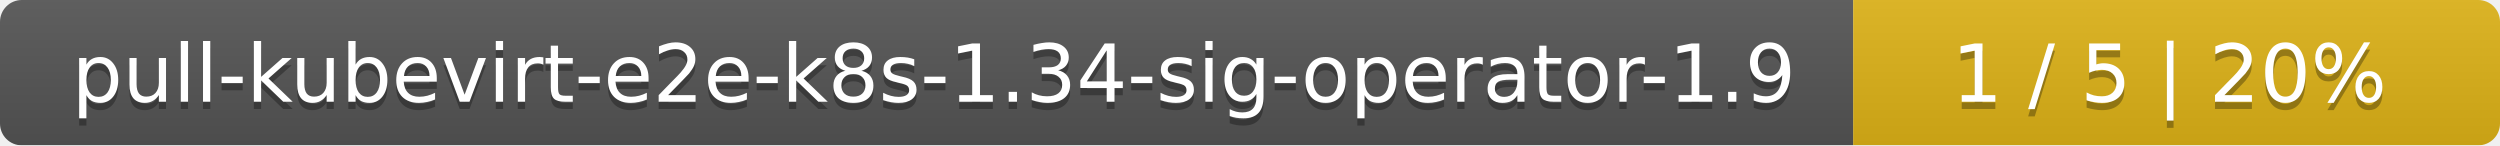
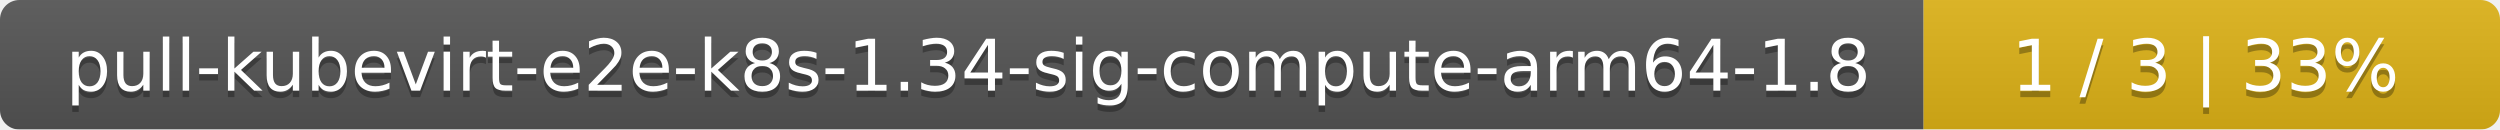
- <svg xmlns="http://www.w3.org/2000/svg" width="344" height="20">
+ <svg xmlns="http://www.w3.org/2000/svg" width="386" height="20">
  <linearGradient id="smooth" x2="0" y2="100%">
    <stop offset="0" stop-color="#bbb" stop-opacity=".1" />
    <stop offset="1" stop-opacity=".1" />
  </linearGradient>
  <mask id="round">
-     <rect width="344" height="20" rx="3" fill="#fff" />
+     <rect width="386" height="20" rx="3" fill="#fff" />
  </mask>
  <g mask="url(#round)">
-     <rect width="255" height="20" fill="#555" />
-     <rect x="255" width="89" height="20" fill="#dfb317" />
-     <rect width="344" height="20" fill="url(#smooth)" />
+     <rect width="297" height="20" fill="#555" />
+     <rect x="297" width="89" height="20" fill="#dfb317" />
+     <rect width="386" height="20" fill="url(#smooth)" />
  </g>
  <g fill="#fff" text-anchor="middle" font-family="DejaVu Sans,Verdana,Geneva,sans-serif" font-size="11">
-     <text x="128.5" y="15" fill="#010101" fill-opacity=".3">pull-kubevirt-e2e-k8s-1.34-sig-operator-1.9</text>
-     <text x="128.5" y="14">pull-kubevirt-e2e-k8s-1.34-sig-operator-1.9</text>
-     <text x="298.5" y="15" fill="#010101" fill-opacity=".3">1 / 5    |    20%</text>
-     <text x="298.5" y="14">1 / 5    |    20%</text>
+     <text x="149.5" y="15" fill="#010101" fill-opacity=".3">pull-kubevirt-e2e-k8s-1.34-sig-compute-arm64-1.8</text>
+     <text x="149.5" y="14">pull-kubevirt-e2e-k8s-1.34-sig-compute-arm64-1.8</text>
+     <text x="340.5" y="15" fill="#010101" fill-opacity=".3">1 / 3    |    33%</text>
+     <text x="340.5" y="14">1 / 3    |    33%</text>
  </g>
</svg>
